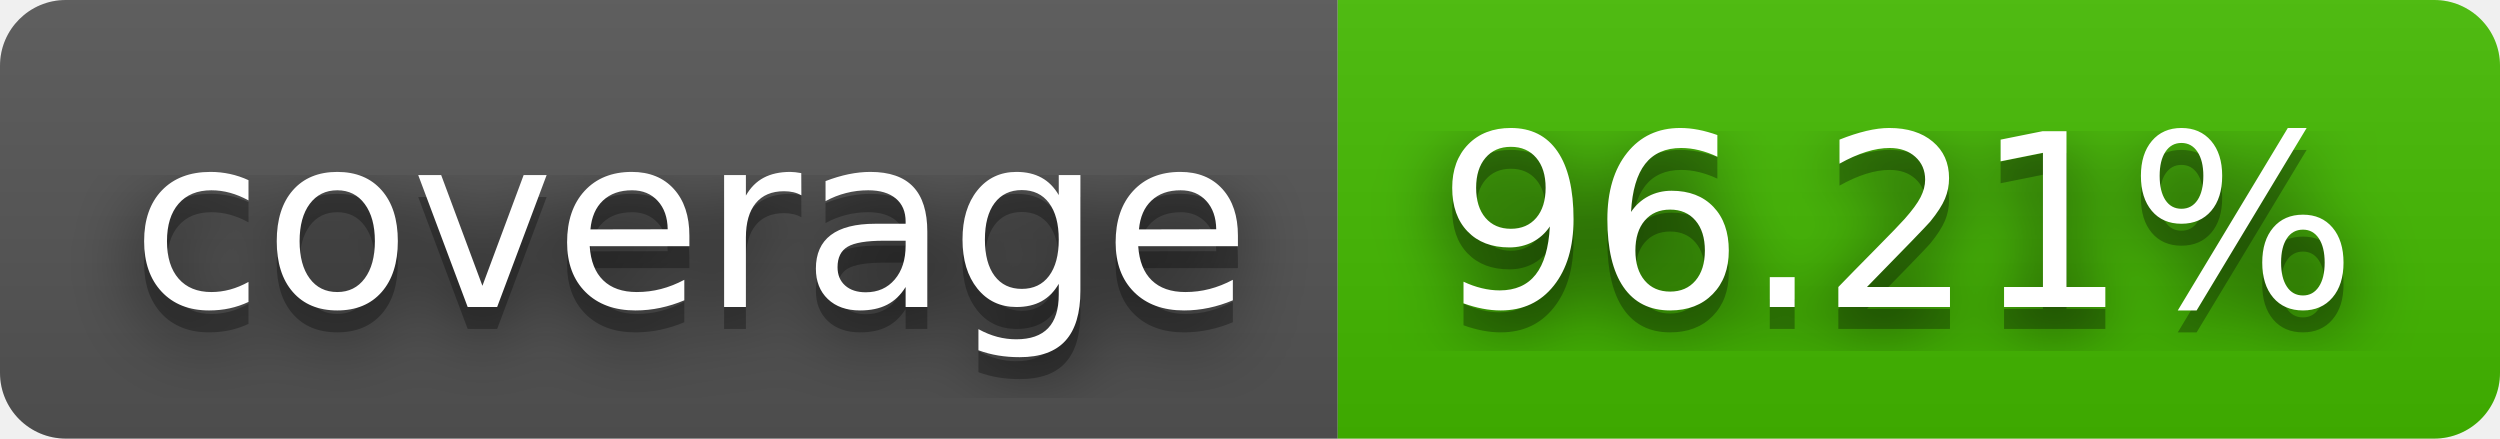
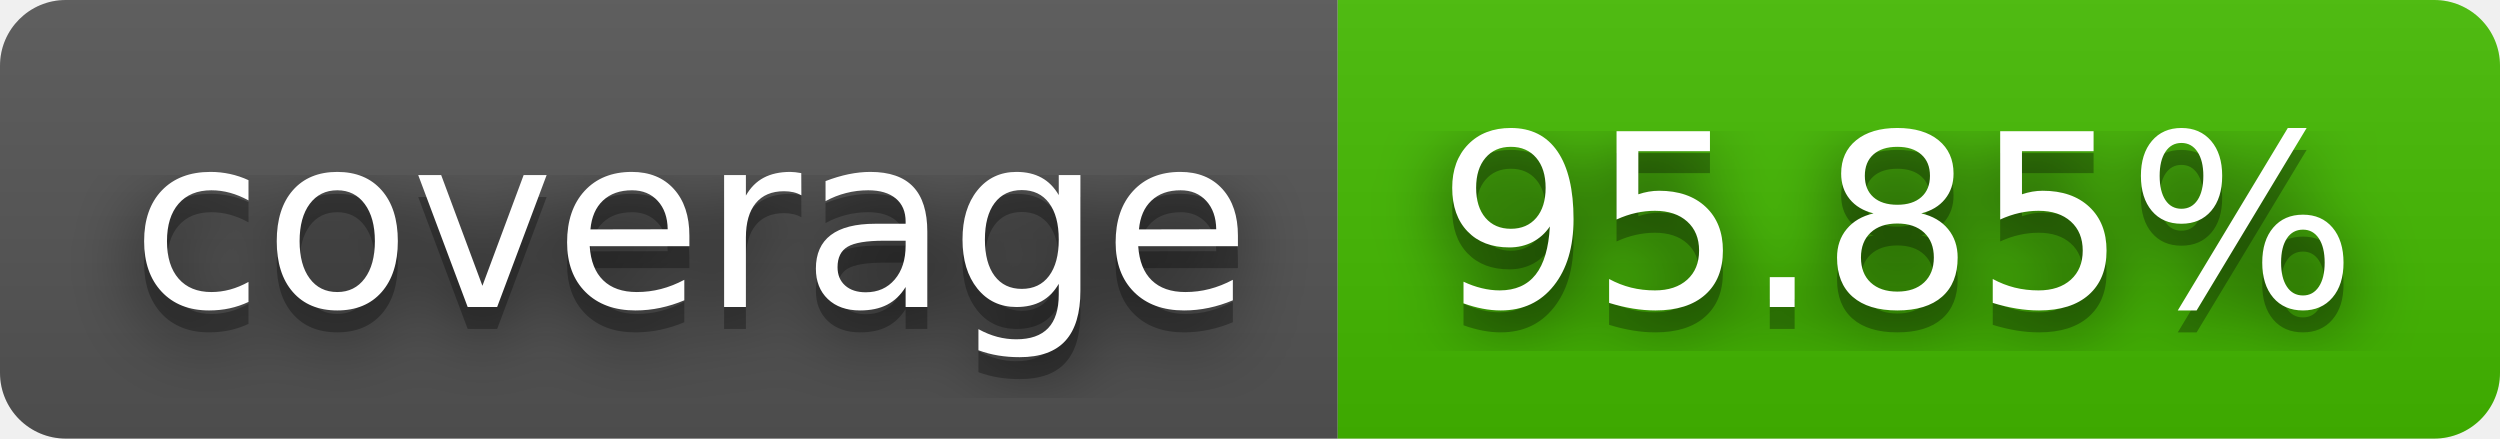
- <svg xmlns="http://www.w3.org/2000/svg" width="114" height="20" role="img" aria-label="coverage: 96.21%">
+ <svg xmlns="http://www.w3.org/2000/svg" width="114" height="20" role="img" aria-label="coverage: 95.85%">
  <filter id="blur">
    <feGaussianBlur stdDeviation="16" />
  </filter>
  <linearGradient id="s" x2="0" y2="100%">
    <stop offset="0" stop-color="#bbb" stop-opacity=".1" />
    <stop offset="1" stop-opacity=".1" />
  </linearGradient>
  <clipPath id="r">
    <rect width="114" height="20" rx="3" />
  </clipPath>
  <g clip-path="url(#r)">
    <rect width="61" height="20" fill="#555" />
    <rect x="61" width="53" height="20" fill="#4b0" />
    <rect width="114" height="20" fill="url(#s)" />
  </g>
  <g fill="#fff" text-anchor="middle" font-family="Verdana,Geneva,DejaVu Sans,sans-serif" text-rendering="geometricPrecision" font-size="110">
    <g transform="scale(.1)">
      <g aria-hidden="true" fill="#010101">
        <text x="315" y="150" fill-opacity=".8" filter="url(#blur)" textLength="510">coverage</text>
        <text x="315" y="150" fill-opacity=".3" textLength="510">coverage</text>
      </g>
      <text x="315" y="140" textLength="510">coverage</text>
    </g>
    <g transform="scale(.1)">
      <g aria-hidden="true" fill="#010101">
-         <text x="865" y="150" fill-opacity=".8" filter="url(#blur)" textLength="430">96.21%</text>
-         <text x="865" y="150" fill-opacity=".3" textLength="430">96.21%</text>
+         <text x="865" y="150" fill-opacity=".8" filter="url(#blur)" textLength="430">95.85%</text>
+         <text x="865" y="150" fill-opacity=".3" textLength="430">95.85%</text>
      </g>
-       <text x="865" y="140" textLength="430">96.21%</text>
+       <text x="865" y="140" textLength="430">95.85%</text>
    </g>
  </g>
</svg>
